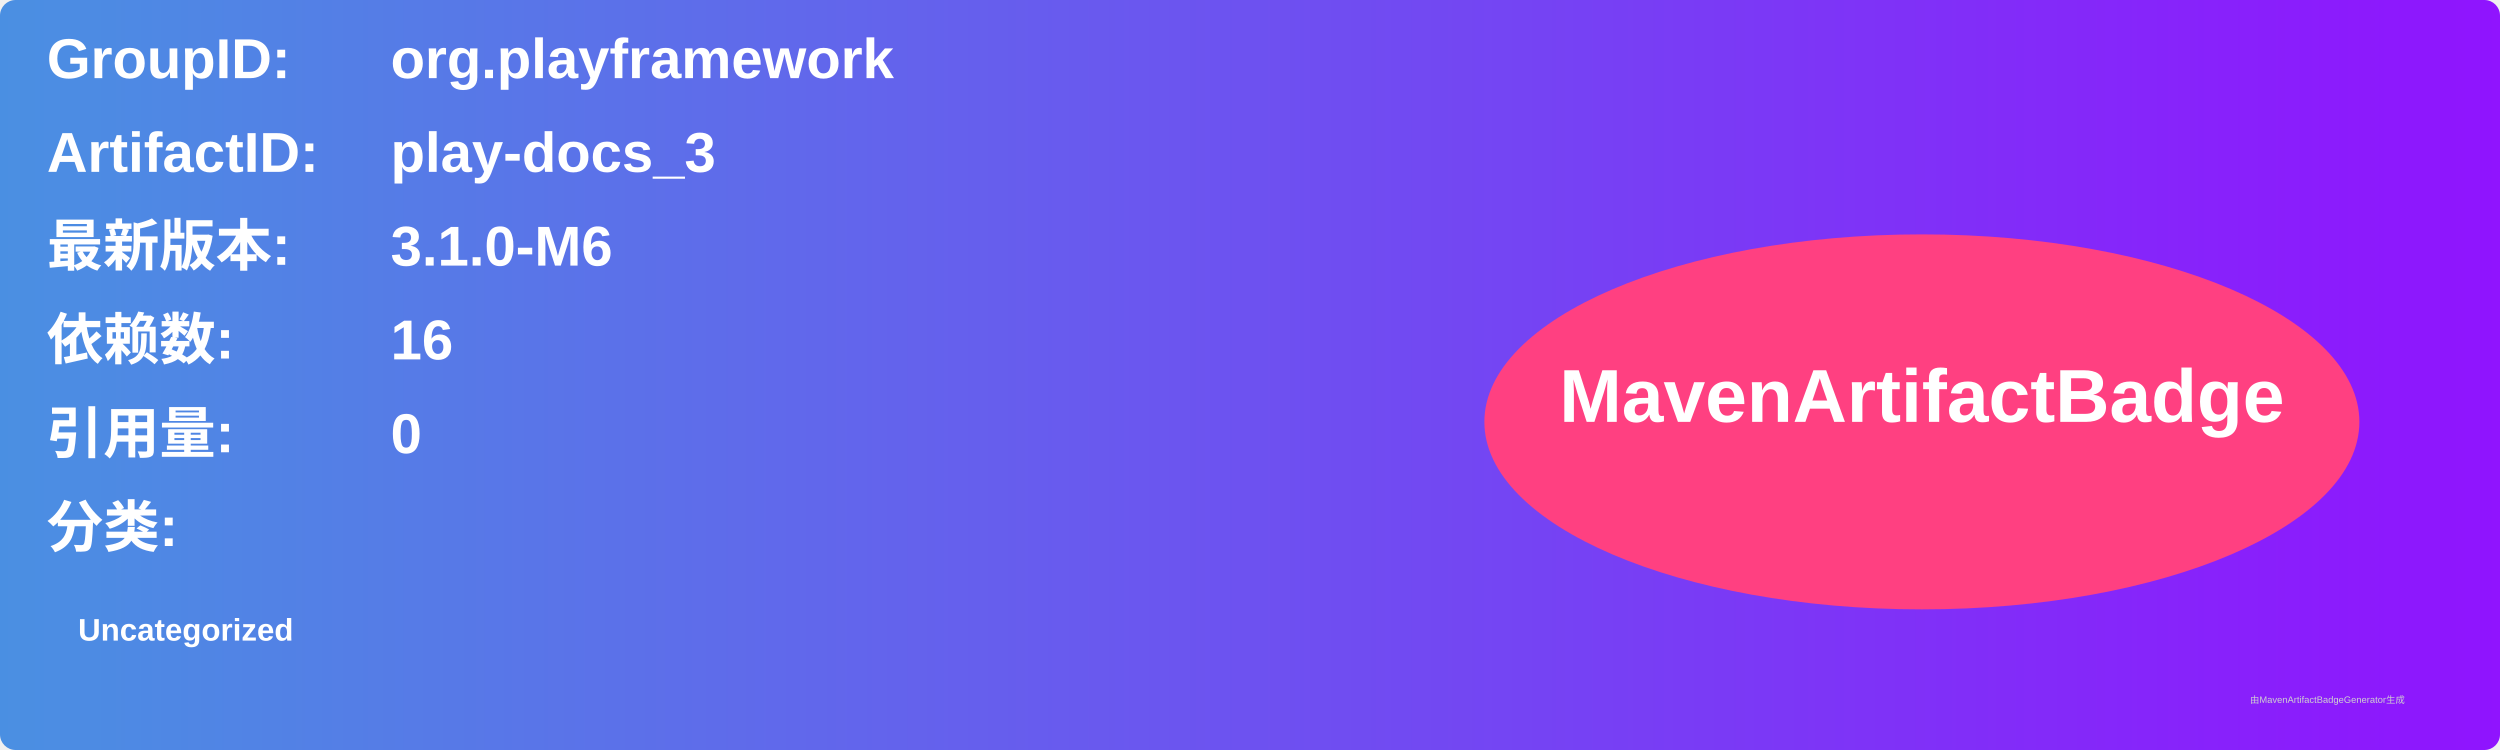
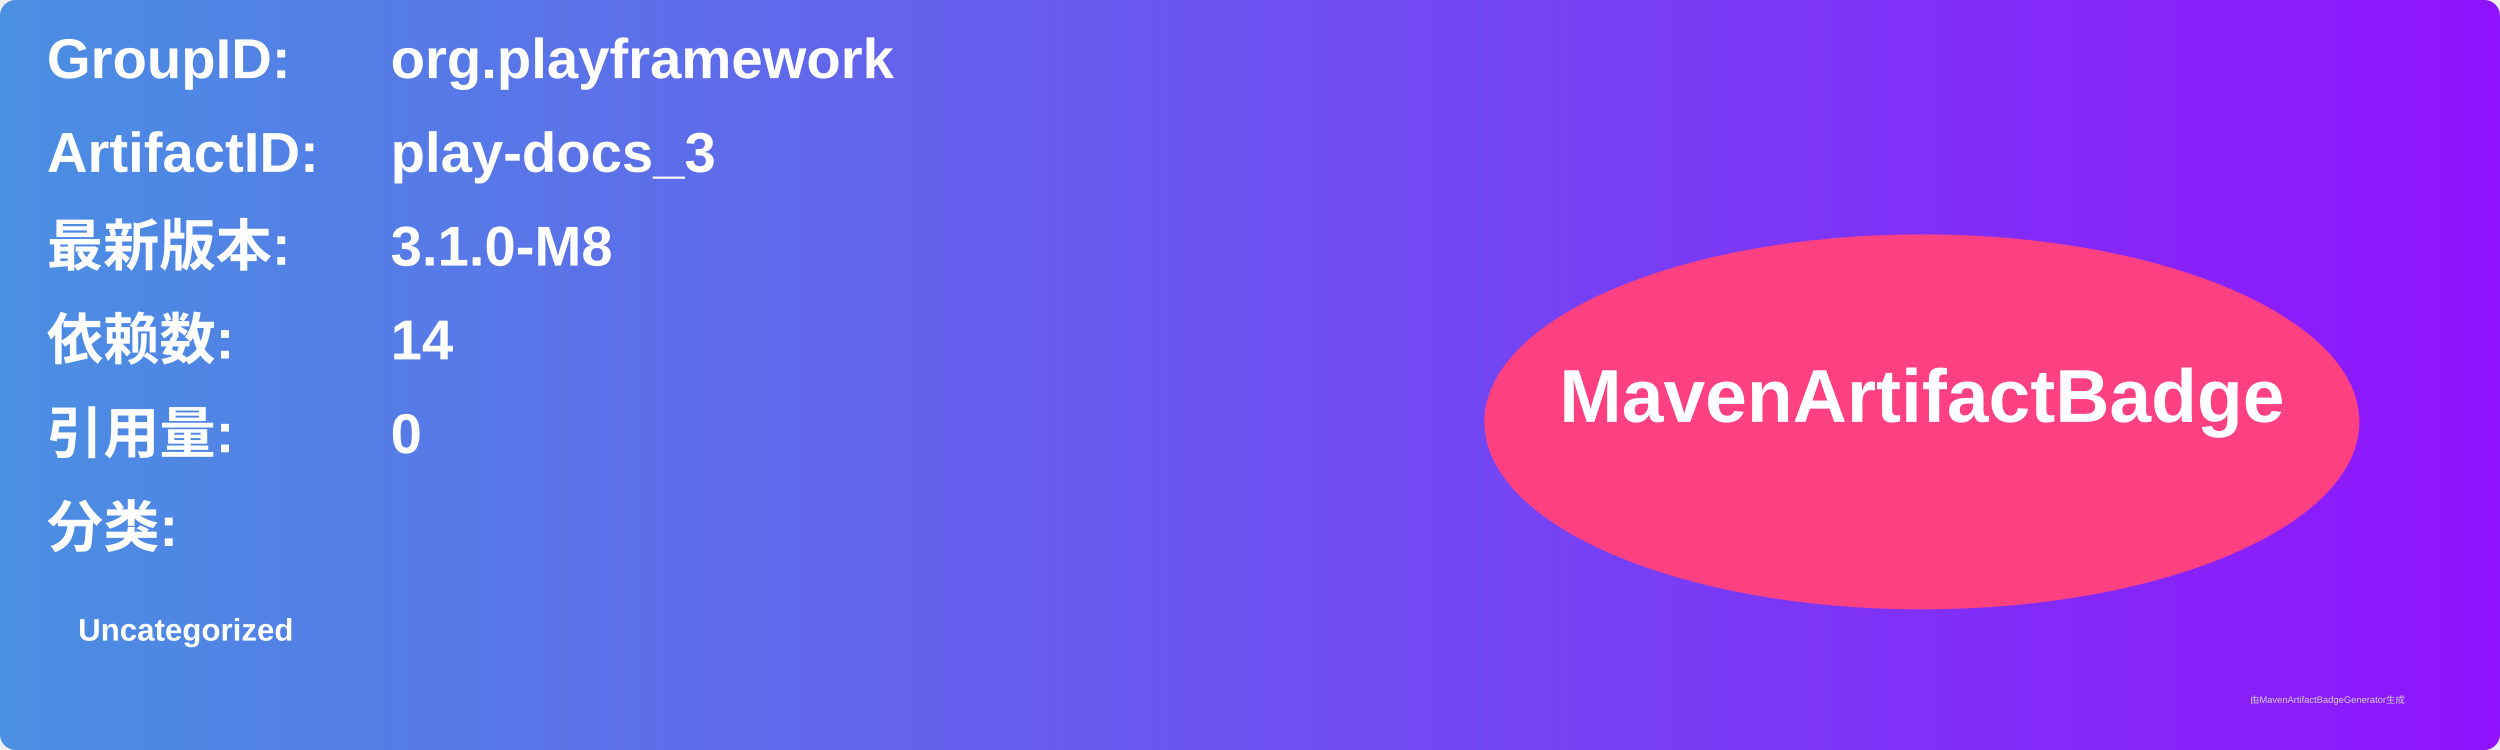
<svg xmlns="http://www.w3.org/2000/svg" width="800" height="240" viewBox="0 0 800 240">
  <linearGradient id="grad" x1="0%" y1="0%" x2="100%" y2="0%">
    <stop offset="0%" stop-color="#4a90e2" />
    <stop offset="100%" stop-color="#9013fe" />
  </linearGradient>
  <rect width="100%" height="100%" rx="5" ry="5" fill="url(#grad)" />
  <g transform="translate(15, 15)">
    <text x="0" y="10" font-family="Arial" font-size="18" fill="white" font-weight="bold" width="260">GroupID:</text>
    <text x="110" y="10" font-family="Arial" font-size="18" fill="white" font-weight="bold" width="460">org.playframework</text>
    <text x="0" y="40" font-family="Arial" font-size="18" fill="white" font-weight="bold" width="260">ArtifactID:</text>
    <text x="110" y="40" font-family="Arial" font-size="18" fill="white" font-weight="bold" width="460">play-docs_3</text>
    <text x="0" y="70" font-family="Arial" font-size="18" fill="white" font-weight="bold">最新版本:</text>
    <text x="110" y="70" font-family="Arial" font-size="18" fill="white" font-weight="bold">
-       <tspan font-weight="bold">3.1.0-M6</tspan>
+       <tspan font-weight="bold">3.1.0-M8</tspan>
    </text>
    <text x="0" y="100" font-family="Arial" font-size="18" fill="white" font-weight="bold">依赖数: </text>
    <text x="110" y="100" font-family="Arial" font-size="18" fill="white">
-       <tspan font-weight="bold">16</tspan>
+       <tspan font-weight="bold">14</tspan>
    </text>
    <text x="0" y="130" font-family="Arial" font-size="18" fill="white" font-weight="bold">引用量: </text>
    <text x="110" y="130" font-family="Arial" font-size="18" fill="white">
      <tspan font-weight="bold">0</tspan>
    </text>
    <text x="0" y="160" font-family="Arial" font-size="18" fill="white" font-weight="bold">分类:</text>
    <text x="10" y="190" font-family="Arial" font-size="10" fill="white">
      <tspan font-weight="bold">Uncategorized</tspan>
    </text>
    <ellipse cx="600" cy="120" rx="140" ry="60" fill="#ff4081" />
    <text x="600" y="120" text-anchor="middle" font-family="Arial" font-size="24" fill="white" font-weight="bold">MavenArtifactBadge</text>
  </g>
  <text x="720" y="225" font-family="Arial" font-size="3" fill="#d0d0d0">由MavenArtifactBadgeGenerator生成</text>
</svg>
